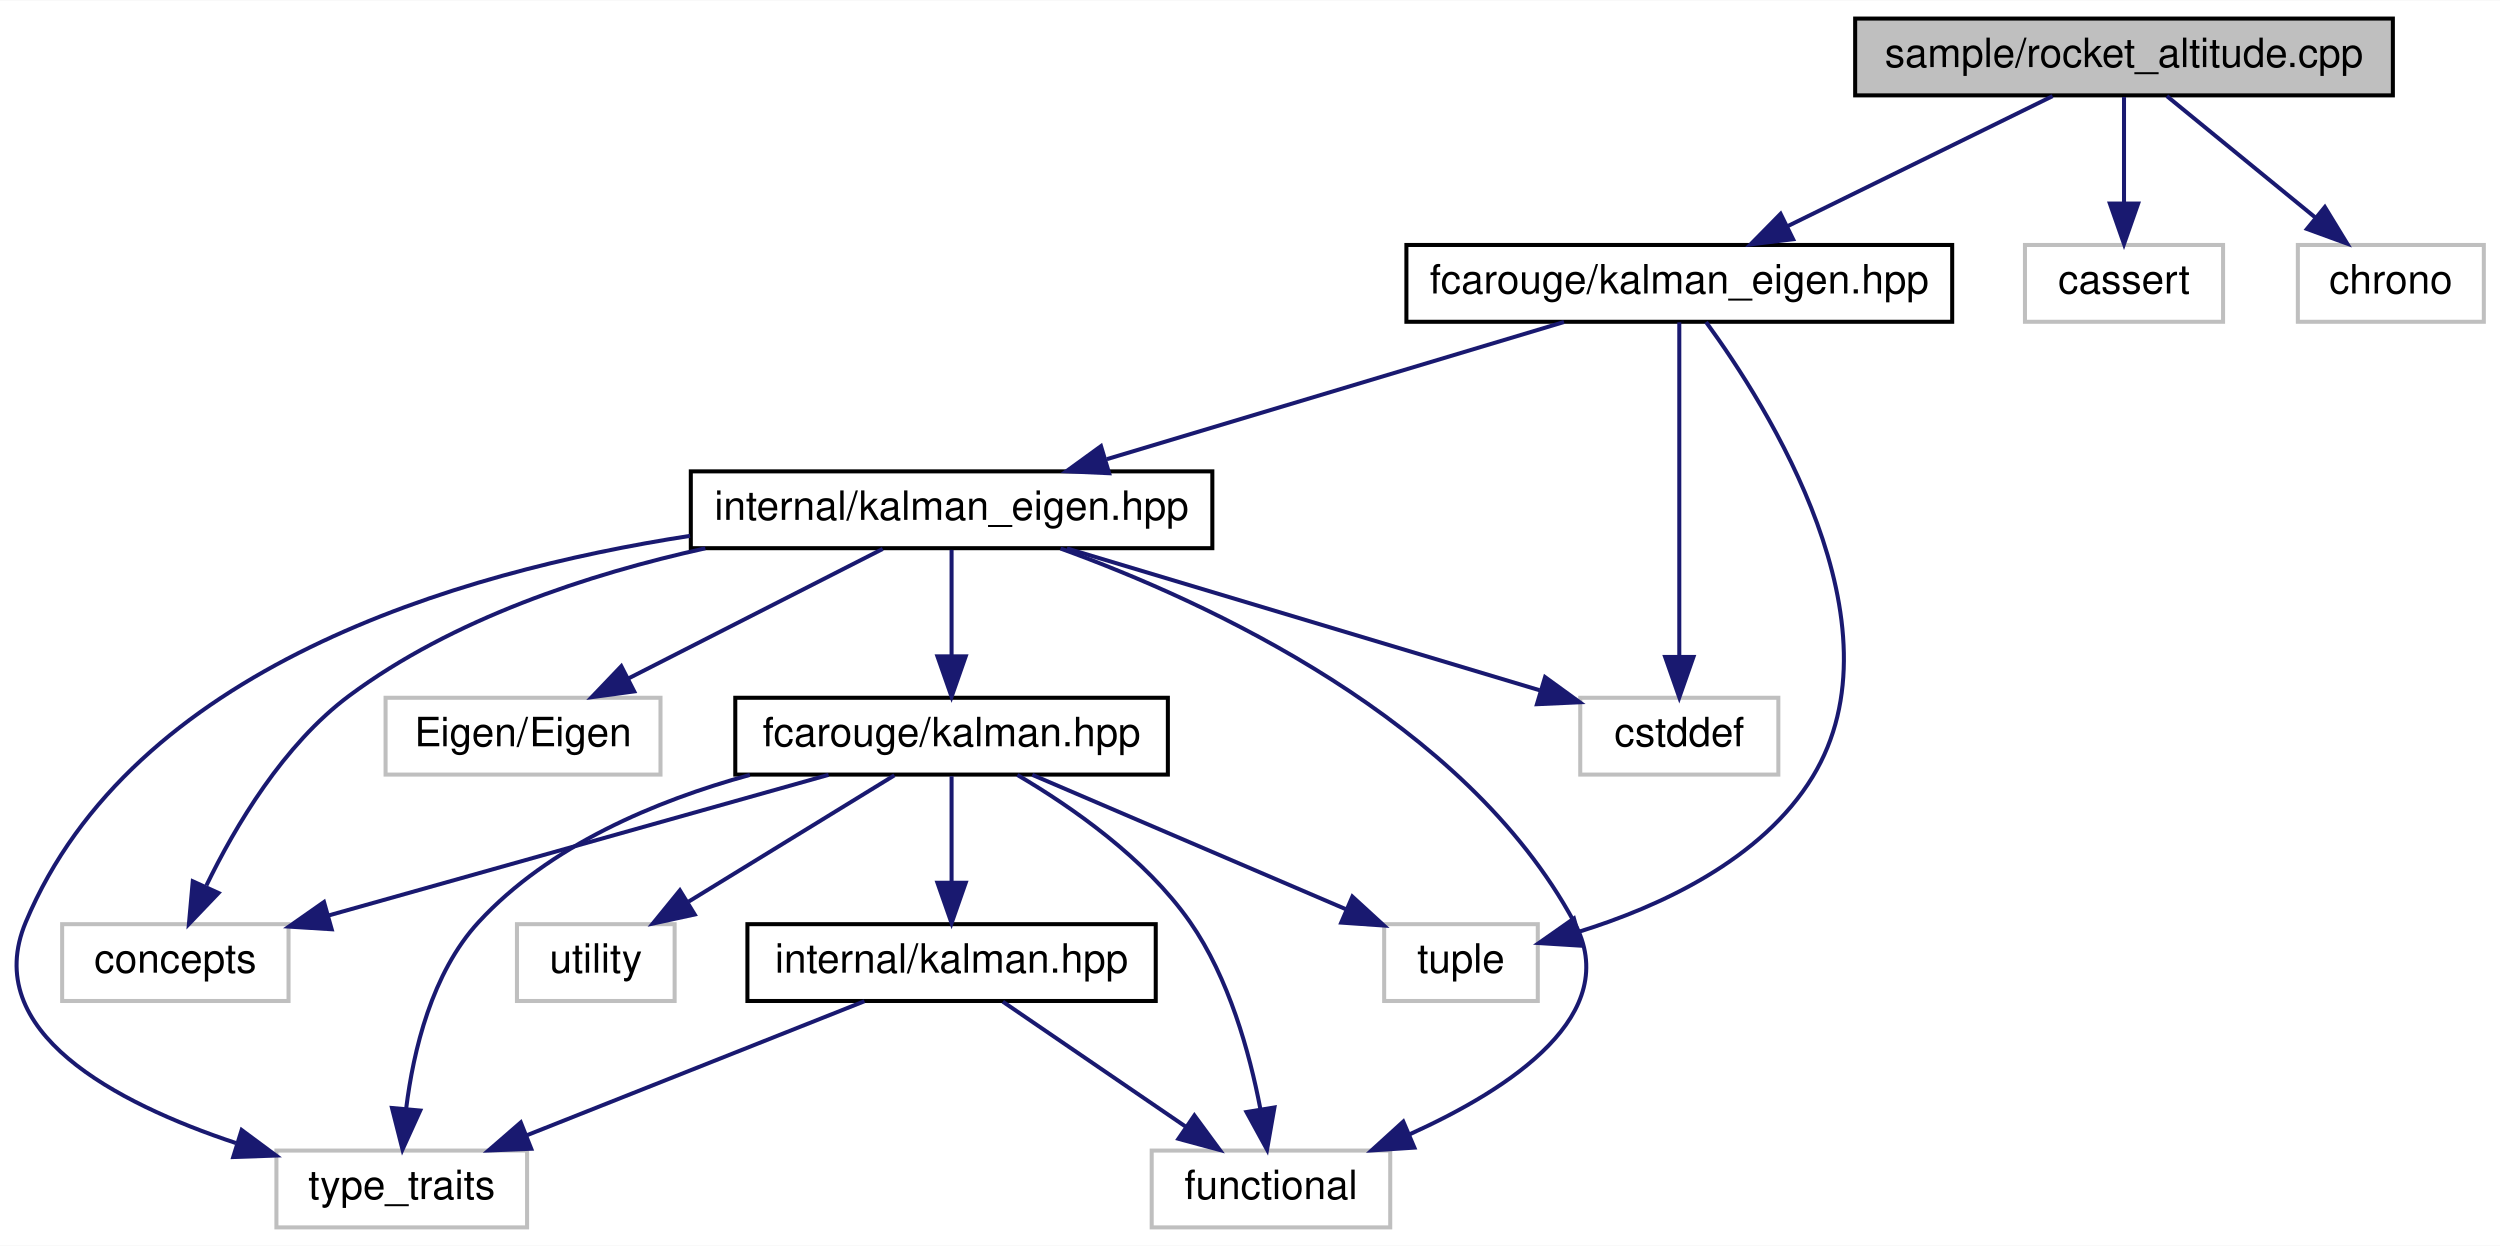
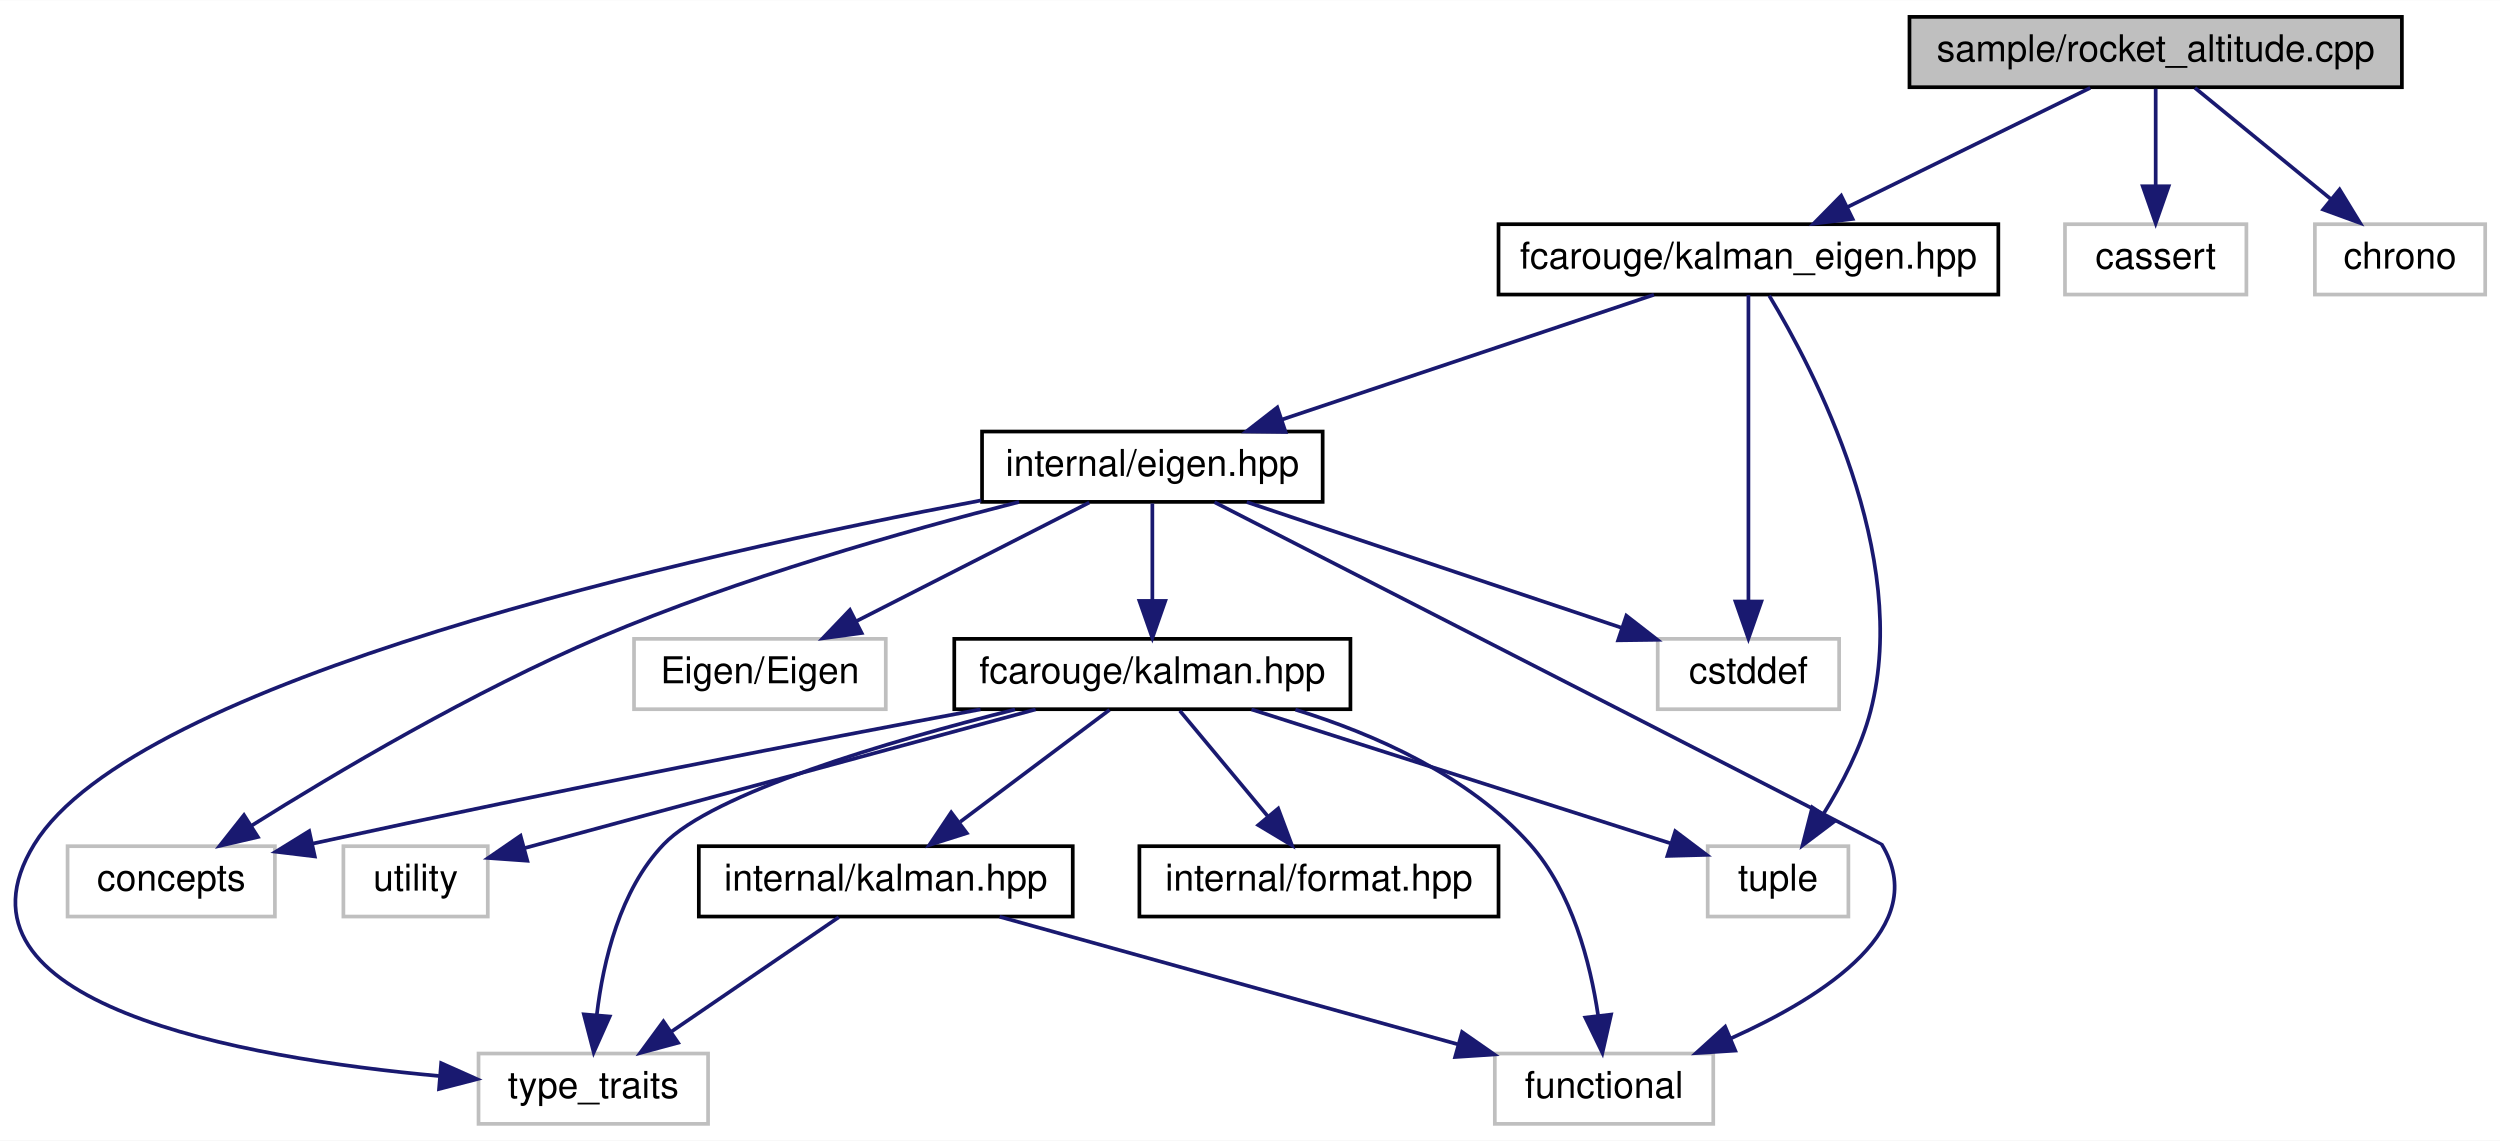
- <svg xmlns="http://www.w3.org/2000/svg" xmlns:xlink="http://www.w3.org/1999/xlink" width="618pt" height="308pt" viewBox="0.00 0.00 618.37 308.00">
+ <svg xmlns="http://www.w3.org/2000/svg" xmlns:xlink="http://www.w3.org/1999/xlink" width="675pt" height="308pt" viewBox="0.00 0.00 675.25 308.00">
  <g id="graph0" class="graph" transform="scale(1 1) rotate(0) translate(4 304)">
-     <polygon fill="white" stroke="transparent" points="-4,4 -4,-304 614.37,-304 614.37,4 -4,4" />
+     <polygon fill="white" stroke="transparent" points="-4,4 -4,-304 671.25,-304 671.25,4 -4,4" />
    <g id="node1" class="node">
      <g id="a_node1">
        <a xlink:title=" ">
-           <polygon fill="#bfbfbf" stroke="black" points="454.87,-280.5 454.87,-299.5 587.87,-299.5 587.87,-280.5 454.87,-280.5" />
-           <text text-anchor="middle" x="521.37" y="-287.5" font-family="Helvetica,sans-Serif" font-size="10.00">sample/rocket_altitude.cpp</text>
+           <polygon fill="#bfbfbf" stroke="black" points="511.75,-280.5 511.75,-299.5 644.75,-299.5 644.75,-280.5 511.75,-280.5" />
+           <text text-anchor="middle" x="578.25" y="-287.5" font-family="Helvetica,sans-Serif" font-size="10.00">sample/rocket_altitude.cpp</text>
        </a>
      </g>
    </g>
    <g id="node2" class="node">
      <g id="a_node2">
        <a xlink:href="kalman__eigen_8hpp.xhtml" target="_top" xlink:title="Kalman operation for Eigen 3 types.">
-           <polygon fill="white" stroke="black" points="343.87,-224.5 343.87,-243.5 478.87,-243.5 478.87,-224.5 343.87,-224.5" />
-           <text text-anchor="middle" x="411.37" y="-231.5" font-family="Helvetica,sans-Serif" font-size="10.00">fcarouge/kalman_eigen.hpp</text>
+           <polygon fill="white" stroke="black" points="400.75,-224.5 400.75,-243.5 535.75,-243.5 535.75,-224.5 400.75,-224.5" />
+           <text text-anchor="middle" x="468.25" y="-231.5" font-family="Helvetica,sans-Serif" font-size="10.00">fcarouge/kalman_eigen.hpp</text>
        </a>
      </g>
    </g>
    <g id="edge1" class="edge">
-       <path fill="none" stroke="midnightblue" d="M503.7,-280.32C485.98,-271.62 458.47,-258.12 438.08,-248.11" />
-       <polygon fill="midnightblue" stroke="midnightblue" points="439.52,-244.92 429,-243.65 436.43,-251.2 439.52,-244.92" />
+       <path fill="none" stroke="midnightblue" d="M560.57,-280.32C542.85,-271.62 515.34,-258.12 494.96,-248.11" />
+       <polygon fill="midnightblue" stroke="midnightblue" points="496.39,-244.92 485.87,-243.65 493.31,-251.2 496.39,-244.92" />
+     </g>
+     <g id="node14" class="node">
+       <g id="a_node14">
+         <a xlink:title=" ">
+           <polygon fill="white" stroke="#bfbfbf" points="553.75,-224.5 553.75,-243.5 602.75,-243.5 602.75,-224.5 553.75,-224.5" />
+           <text text-anchor="middle" x="578.25" y="-231.5" font-family="Helvetica,sans-Serif" font-size="10.00">cassert</text>
+         </a>
+       </g>
+     </g>
+     <g id="edge20" class="edge">
+       <path fill="none" stroke="midnightblue" d="M578.25,-280.08C578.25,-273.01 578.25,-262.86 578.25,-253.99" />
+       <polygon fill="midnightblue" stroke="midnightblue" points="581.75,-253.75 578.25,-243.75 574.75,-253.75 581.75,-253.75" />
+     </g>
+     <g id="node15" class="node">
+       <g id="a_node15">
+         <a xlink:title=" ">
+           <polygon fill="white" stroke="#bfbfbf" points="621.25,-224.5 621.25,-243.5 667.25,-243.5 667.25,-224.5 621.25,-224.5" />
+           <text text-anchor="middle" x="644.25" y="-231.5" font-family="Helvetica,sans-Serif" font-size="10.00">chrono</text>
+         </a>
+       </g>
+     </g>
+     <g id="edge21" class="edge">
+       <path fill="none" stroke="midnightblue" d="M588.85,-280.32C598.7,-272.26 613.6,-260.08 625.46,-250.37" />
+       <polygon fill="midnightblue" stroke="midnightblue" points="627.92,-252.88 633.45,-243.83 623.49,-247.46 627.92,-252.88" />
+     </g>
+     <g id="node3" class="node">
+       <g id="a_node3">
+         <a xlink:href="eigen_8hpp.xhtml" target="_top" xlink:title="Kalman operation for Eigen 3 types.">
+           <polygon fill="white" stroke="black" points="261.25,-168.5 261.25,-187.5 353.25,-187.5 353.25,-168.5 261.25,-168.5" />
+           <text text-anchor="middle" x="307.25" y="-175.5" font-family="Helvetica,sans-Serif" font-size="10.00">internal/eigen.hpp</text>
+         </a>
+       </g>
+     </g>
+     <g id="edge2" class="edge">
+       <path fill="none" stroke="midnightblue" d="M442.73,-224.44C415.65,-215.36 372.66,-200.94 342.38,-190.78" />
+       <polygon fill="midnightblue" stroke="midnightblue" points="343.23,-187.38 332.64,-187.52 341,-194.01 343.23,-187.38" />
+     </g>
+     <g id="node10" class="node">
+       <g id="a_node10">
+         <a xlink:title=" ">
+           <polygon fill="white" stroke="#bfbfbf" points="457.25,-56.5 457.25,-75.5 495.25,-75.5 495.25,-56.5 457.25,-56.5" />
+           <text text-anchor="middle" x="476.25" y="-63.5" font-family="Helvetica,sans-Serif" font-size="10.00">tuple</text>
+         </a>
+       </g>
+     </g>
+     <g id="edge19" class="edge">
+       <path fill="none" stroke="midnightblue" d="M473.86,-224.21C485.88,-204.3 512.17,-154.16 501.25,-112 498.7,-102.18 493.49,-92.21 488.49,-84.17" />
+       <polygon fill="midnightblue" stroke="midnightblue" points="491.33,-82.11 482.87,-75.73 485.5,-85.99 491.33,-82.11" />
    </g>
    <g id="node13" class="node">
      <g id="a_node13">
        <a xlink:title=" ">
-           <polygon fill="white" stroke="#bfbfbf" points="496.87,-224.5 496.87,-243.5 545.87,-243.5 545.87,-224.5 496.87,-224.5" />
-           <text text-anchor="middle" x="521.37" y="-231.5" font-family="Helvetica,sans-Serif" font-size="10.00">cassert</text>
-         </a>
-       </g>
-     </g>
-     <g id="edge19" class="edge">
-       <path fill="none" stroke="midnightblue" d="M521.37,-280.08C521.37,-273.01 521.37,-262.86 521.37,-253.99" />
-       <polygon fill="midnightblue" stroke="midnightblue" points="524.87,-253.75 521.37,-243.75 517.87,-253.75 524.87,-253.75" />
-     </g>
-     <g id="node14" class="node">
-       <g id="a_node14">
-         <a xlink:title=" ">
-           <polygon fill="white" stroke="#bfbfbf" points="564.37,-224.5 564.37,-243.5 610.37,-243.5 610.37,-224.5 564.37,-224.5" />
-           <text text-anchor="middle" x="587.37" y="-231.5" font-family="Helvetica,sans-Serif" font-size="10.00">chrono</text>
-         </a>
-       </g>
-     </g>
-     <g id="edge20" class="edge">
-       <path fill="none" stroke="midnightblue" d="M531.97,-280.32C541.83,-272.26 556.72,-260.08 568.59,-250.37" />
-       <polygon fill="midnightblue" stroke="midnightblue" points="571.05,-252.88 576.57,-243.83 566.62,-247.46 571.05,-252.88" />
-     </g>
-     <g id="node3" class="node">
-       <g id="a_node3">
-         <a xlink:href="internal_2kalman__eigen_8hpp.xhtml" target="_top" xlink:title="Kalman operation for Eigen 3 types.">
-           <polygon fill="white" stroke="black" points="166.87,-168.5 166.87,-187.5 295.87,-187.5 295.87,-168.5 166.87,-168.5" />
-           <text text-anchor="middle" x="231.37" y="-175.5" font-family="Helvetica,sans-Serif" font-size="10.00">internal/kalman_eigen.hpp</text>
-         </a>
-       </g>
-     </g>
-     <g id="edge2" class="edge">
-       <path fill="none" stroke="midnightblue" d="M382.85,-224.44C352.3,-215.28 303.66,-200.69 269.77,-190.52" />
-       <polygon fill="midnightblue" stroke="midnightblue" points="270.34,-187.04 259.76,-187.52 268.33,-193.74 270.34,-187.04" />
-     </g>
-     <g id="node9" class="node">
-       <g id="a_node9">
-         <a xlink:title=" ">
-           <polygon fill="white" stroke="#bfbfbf" points="338.37,-56.5 338.37,-75.5 376.37,-75.5 376.37,-56.5 338.37,-56.5" />
-           <text text-anchor="middle" x="357.37" y="-63.5" font-family="Helvetica,sans-Serif" font-size="10.00">tuple</text>
+           <polygon fill="white" stroke="#bfbfbf" points="443.75,-112.5 443.75,-131.5 492.75,-131.5 492.75,-112.5 443.75,-112.5" />
+           <text text-anchor="middle" x="468.25" y="-119.5" font-family="Helvetica,sans-Serif" font-size="10.00">cstddef</text>
        </a>
      </g>
    </g>
    <g id="edge18" class="edge">
-       <path fill="none" stroke="midnightblue" d="M417.98,-224.44C433.13,-203.72 467.35,-149.76 444.37,-112 431.82,-91.37 406.42,-79.78 386.29,-73.55" />
-       <polygon fill="midnightblue" stroke="midnightblue" points="387.2,-70.17 376.63,-70.83 385.31,-76.91 387.2,-70.17" />
-     </g>
-     <g id="node12" class="node">
-       <g id="a_node12">
-         <a xlink:title=" ">
-           <polygon fill="white" stroke="#bfbfbf" points="386.87,-112.5 386.87,-131.5 435.87,-131.5 435.87,-112.5 386.87,-112.5" />
-           <text text-anchor="middle" x="411.37" y="-119.5" font-family="Helvetica,sans-Serif" font-size="10.00">cstddef</text>
-         </a>
-       </g>
-     </g>
-     <g id="edge17" class="edge">
-       <path fill="none" stroke="midnightblue" d="M411.37,-224.37C411.37,-206.62 411.37,-165.67 411.37,-141.6" />
-       <polygon fill="midnightblue" stroke="midnightblue" points="414.87,-141.59 411.37,-131.59 407.87,-141.59 414.87,-141.59" />
+       <path fill="none" stroke="midnightblue" d="M468.25,-224.37C468.25,-206.62 468.25,-165.67 468.25,-141.6" />
+       <polygon fill="midnightblue" stroke="midnightblue" points="471.75,-141.59 468.25,-131.59 464.75,-141.59 471.75,-141.59" />
    </g>
    <g id="node4" class="node">
      <g id="a_node4">
        <a xlink:href="kalman_8hpp.xhtml" target="_top" xlink:title="The main Kalman filter class.">
-           <polygon fill="white" stroke="black" points="177.87,-112.5 177.87,-131.5 284.87,-131.5 284.87,-112.5 177.87,-112.5" />
-           <text text-anchor="middle" x="231.37" y="-119.5" font-family="Helvetica,sans-Serif" font-size="10.00">fcarouge/kalman.hpp</text>
+           <polygon fill="white" stroke="black" points="253.75,-112.5 253.75,-131.5 360.75,-131.5 360.75,-112.5 253.75,-112.5" />
+           <text text-anchor="middle" x="307.25" y="-119.5" font-family="Helvetica,sans-Serif" font-size="10.00">fcarouge/kalman.hpp</text>
        </a>
      </g>
    </g>
    <g id="edge3" class="edge">
-       <path fill="none" stroke="midnightblue" d="M231.37,-168.08C231.37,-161.01 231.37,-150.86 231.37,-141.99" />
-       <polygon fill="midnightblue" stroke="midnightblue" points="234.87,-141.75 231.37,-131.75 227.87,-141.75 234.87,-141.75" />
+       <path fill="none" stroke="midnightblue" d="M307.25,-168.08C307.25,-161.01 307.25,-150.86 307.25,-141.99" />
+       <polygon fill="midnightblue" stroke="midnightblue" points="310.75,-141.75 307.25,-131.75 303.75,-141.75 310.75,-141.75" />
+     </g>
+     <g id="node7" class="node">
+       <g id="a_node7">
+         <a xlink:title=" ">
+           <polygon fill="white" stroke="#bfbfbf" points="399.75,-0.5 399.75,-19.5 458.75,-19.5 458.75,-0.5 399.75,-0.5" />
+           <text text-anchor="middle" x="429.25" y="-7.5" font-family="Helvetica,sans-Serif" font-size="10.00">functional</text>
+         </a>
+       </g>
+     </g>
+     <g id="edge16" class="edge">
+       <path fill="none" stroke="midnightblue" d="M324.03,-168.41C371.62,-144.06 504.08,-76.27 504.25,-76 517.85,-53.74 489.13,-35.07 463.39,-23.54" />
+       <polygon fill="midnightblue" stroke="midnightblue" points="464.69,-20.29 454.12,-19.62 461.97,-26.74 464.69,-20.29" />
+     </g>
+     <g id="node8" class="node">
+       <g id="a_node8">
+         <a xlink:title=" ">
+           <polygon fill="white" stroke="#bfbfbf" points="125.25,-0.5 125.25,-19.5 187.25,-19.5 187.25,-0.5 125.25,-0.5" />
+           <text text-anchor="middle" x="156.25" y="-7.5" font-family="Helvetica,sans-Serif" font-size="10.00">type_traits</text>
+         </a>
+       </g>
+     </g>
+     <g id="edge17" class="edge">
+       <path fill="none" stroke="midnightblue" d="M261.01,-168.9C183.34,-154.19 32.48,-120.42 5.25,-76 -21.19,-32.89 61.31,-18.31 114.61,-13.43" />
+       <polygon fill="midnightblue" stroke="midnightblue" points="115.16,-16.9 124.84,-12.58 114.58,-9.92 115.16,-16.9" />
+     </g>
+     <g id="node9" class="node">
+       <g id="a_node9">
+         <a xlink:title=" ">
+           <polygon fill="white" stroke="#bfbfbf" points="14.25,-56.5 14.25,-75.5 70.25,-75.5 70.25,-56.5 14.25,-56.5" />
+           <text text-anchor="middle" x="42.25" y="-63.5" font-family="Helvetica,sans-Serif" font-size="10.00">concepts</text>
+         </a>
+       </g>
+     </g>
+     <g id="edge14" class="edge">
+       <path fill="none" stroke="midnightblue" d="M271.25,-168.48C240.59,-160.67 195.67,-147.91 158.25,-132 123.89,-117.39 86.65,-95.3 63.88,-81.01" />
+       <polygon fill="midnightblue" stroke="midnightblue" points="65.65,-77.99 55.33,-75.59 61.9,-83.9 65.65,-77.99" />
+     </g>
+     <g id="node12" class="node">
+       <g id="a_node12">
+         <a xlink:title=" ">
+           <polygon fill="white" stroke="#bfbfbf" points="167.25,-112.5 167.25,-131.5 235.25,-131.5 235.25,-112.5 167.25,-112.5" />
+           <text text-anchor="middle" x="201.25" y="-119.5" font-family="Helvetica,sans-Serif" font-size="10.00">Eigen/Eigen</text>
+         </a>
+       </g>
+     </g>
+     <g id="edge13" class="edge">
+       <path fill="none" stroke="midnightblue" d="M290.21,-168.32C273.22,-159.66 246.87,-146.24 227.25,-136.25" />
+       <polygon fill="midnightblue" stroke="midnightblue" points="228.73,-133.08 218.23,-131.65 225.56,-139.31 228.73,-133.08" />
+     </g>
+     <g id="edge15" class="edge">
+       <path fill="none" stroke="midnightblue" d="M332.76,-168.44C360.08,-159.28 403.6,-144.68 433.91,-134.52" />
+       <polygon fill="midnightblue" stroke="midnightblue" points="435.28,-137.75 443.65,-131.25 433.05,-131.11 435.28,-137.75" />
+     </g>
+     <g id="node5" class="node">
+       <g id="a_node5">
+         <a xlink:href="format_8hpp.xhtml" target="_top" xlink:title=" ">
+           <polygon fill="white" stroke="black" points="303.75,-56.5 303.75,-75.5 400.75,-75.5 400.75,-56.5 303.75,-56.5" />
+           <text text-anchor="middle" x="352.25" y="-63.5" font-family="Helvetica,sans-Serif" font-size="10.00">internal/format.hpp</text>
+         </a>
+       </g>
+     </g>
+     <g id="edge4" class="edge">
+       <path fill="none" stroke="midnightblue" d="M314.68,-112.08C321.1,-104.38 330.55,-93.03 338.37,-83.65" />
+       <polygon fill="midnightblue" stroke="midnightblue" points="341.24,-85.67 344.95,-75.75 335.86,-81.19 341.24,-85.67" />
    </g>
    <g id="node6" class="node">
      <g id="a_node6">
-         <a xlink:title=" ">
-           <polygon fill="white" stroke="#bfbfbf" points="280.87,-0.5 280.87,-19.5 339.87,-19.5 339.87,-0.5 280.87,-0.5" />
-           <text text-anchor="middle" x="310.37" y="-7.5" font-family="Helvetica,sans-Serif" font-size="10.00">functional</text>
-         </a>
-       </g>
-     </g>
-     <g id="edge15" class="edge">
-       <path fill="none" stroke="midnightblue" d="M258.32,-168.42C294.8,-155.18 358.4,-125.94 385.37,-76 397.64,-53.28 369.84,-34.89 344.69,-23.54" />
-       <polygon fill="midnightblue" stroke="midnightblue" points="345.84,-20.23 335.26,-19.54 343.1,-26.67 345.84,-20.23" />
-     </g>
-     <g id="node7" class="node">
-       <g id="a_node7">
-         <a xlink:title=" ">
-           <polygon fill="white" stroke="#bfbfbf" points="64.37,-0.5 64.37,-19.5 126.37,-19.5 126.37,-0.5 64.37,-0.5" />
-           <text text-anchor="middle" x="95.37" y="-7.5" font-family="Helvetica,sans-Serif" font-size="10.00">type_traits</text>
-         </a>
-       </g>
-     </g>
-     <g id="edge16" class="edge">
-       <path fill="none" stroke="midnightblue" d="M166.68,-171.55C108.65,-162.57 28.71,-138.81 2.37,-76 -8.99,-48.91 24.45,-31.32 54.35,-21.36" />
-       <polygon fill="midnightblue" stroke="midnightblue" points="55.77,-24.58 64.28,-18.27 53.69,-17.9 55.77,-24.58" />
-     </g>
-     <g id="node8" class="node">
-       <g id="a_node8">
-         <a xlink:title=" ">
-           <polygon fill="white" stroke="#bfbfbf" points="11.37,-56.5 11.37,-75.5 67.37,-75.5 67.37,-56.5 11.37,-56.5" />
-           <text text-anchor="middle" x="39.37" y="-63.5" font-family="Helvetica,sans-Serif" font-size="10.00">concepts</text>
-         </a>
-       </g>
-     </g>
-     <g id="edge13" class="edge">
-       <path fill="none" stroke="midnightblue" d="M170.46,-168.47C141.6,-162.09 107.95,-151.04 82.37,-132 66.12,-119.91 54.18,-99.74 47.05,-85.07" />
-       <polygon fill="midnightblue" stroke="midnightblue" points="50.05,-83.21 42.73,-75.55 43.68,-86.1 50.05,-83.21" />
+         <a xlink:href="internal_2kalman_8hpp.xhtml" target="_top" xlink:title="The main Kalman filter class.">
+           <polygon fill="white" stroke="black" points="184.75,-56.5 184.75,-75.5 285.75,-75.5 285.75,-56.5 184.75,-56.5" />
+           <text text-anchor="middle" x="235.25" y="-63.5" font-family="Helvetica,sans-Serif" font-size="10.00">internal/kalman.hpp</text>
+         </a>
+       </g>
+     </g>
+     <g id="edge5" class="edge">
+       <path fill="none" stroke="midnightblue" d="M295.68,-112.32C284.82,-104.18 268.36,-91.84 255.36,-82.09" />
+       <polygon fill="midnightblue" stroke="midnightblue" points="257.12,-79.03 247.02,-75.83 252.92,-84.63 257.12,-79.03" />
+     </g>
+     <g id="edge9" class="edge">
+       <path fill="none" stroke="midnightblue" d="M345.9,-112.38C367.28,-105.76 392.78,-94.51 409.25,-76 420.64,-63.19 425.54,-44 427.65,-29.79" />
+       <polygon fill="midnightblue" stroke="midnightblue" points="431.15,-30.02 428.81,-19.68 424.19,-29.21 431.15,-30.02" />
+     </g>
+     <g id="edge11" class="edge">
+       <path fill="none" stroke="midnightblue" d="M270.16,-112.42C235.95,-103.81 188.51,-89.86 175.25,-76 163.44,-63.67 158.92,-44.42 157.21,-30.06" />
+       <polygon fill="midnightblue" stroke="midnightblue" points="160.68,-29.5 156.36,-19.82 153.7,-30.08 160.68,-29.5" />
+     </g>
+     <g id="edge8" class="edge">
+       <path fill="none" stroke="midnightblue" d="M260.83,-112.46C216.84,-104.22 148.66,-91.1 80.54,-76.22" />
+       <polygon fill="midnightblue" stroke="midnightblue" points="81.02,-72.74 70.5,-74.01 79.51,-79.57 81.02,-72.74" />
+     </g>
+     <g id="edge10" class="edge">
+       <path fill="none" stroke="midnightblue" d="M334.02,-112.44C364.93,-102.57 415.57,-86.39 447.35,-76.23" />
+       <polygon fill="midnightblue" stroke="midnightblue" points="448.49,-79.54 456.95,-73.16 446.36,-72.87 448.49,-79.54" />
    </g>
    <g id="node11" class="node">
      <g id="a_node11">
        <a xlink:title=" ">
-           <polygon fill="white" stroke="#bfbfbf" points="91.37,-112.5 91.37,-131.5 159.37,-131.5 159.37,-112.5 91.37,-112.5" />
-           <text text-anchor="middle" x="125.37" y="-119.5" font-family="Helvetica,sans-Serif" font-size="10.00">Eigen/Eigen</text>
+           <polygon fill="white" stroke="#bfbfbf" points="88.75,-56.5 88.75,-75.5 127.75,-75.5 127.75,-56.5 88.75,-56.5" />
+           <text text-anchor="middle" x="108.25" y="-63.5" font-family="Helvetica,sans-Serif" font-size="10.00">utility</text>
        </a>
      </g>
    </g>
    <g id="edge12" class="edge">
-       <path fill="none" stroke="midnightblue" d="M214.34,-168.32C197.34,-159.66 170.99,-146.24 151.38,-136.25" />
-       <polygon fill="midnightblue" stroke="midnightblue" points="152.86,-133.08 142.36,-131.65 149.68,-139.31 152.86,-133.08" />
-     </g>
-     <g id="edge14" class="edge">
-       <path fill="none" stroke="midnightblue" d="M259.89,-168.44C291.6,-158.93 342.82,-143.56 376.79,-133.37" />
-       <polygon fill="midnightblue" stroke="midnightblue" points="378.17,-136.61 386.74,-130.39 376.16,-129.91 378.17,-136.61" />
-     </g>
-     <g id="node5" class="node">
-       <g id="a_node5">
-         <a xlink:href="internal_2kalman_8hpp.xhtml" target="_top" xlink:title="The main Kalman filter class.">
-           <polygon fill="white" stroke="black" points="180.87,-56.5 180.87,-75.5 281.87,-75.5 281.87,-56.5 180.87,-56.5" />
-           <text text-anchor="middle" x="231.37" y="-63.5" font-family="Helvetica,sans-Serif" font-size="10.00">internal/kalman.hpp</text>
-         </a>
-       </g>
-     </g>
-     <g id="edge4" class="edge">
-       <path fill="none" stroke="midnightblue" d="M231.37,-112.08C231.37,-105.01 231.37,-94.86 231.37,-85.99" />
-       <polygon fill="midnightblue" stroke="midnightblue" points="234.87,-85.75 231.37,-75.75 227.87,-85.75 234.87,-85.75" />
-     </g>
-     <g id="edge8" class="edge">
-       <path fill="none" stroke="midnightblue" d="M247.65,-112.4C260.96,-104.58 279.32,-91.85 290.37,-76 299.97,-62.23 305.08,-43.7 307.72,-29.95" />
-       <polygon fill="midnightblue" stroke="midnightblue" points="311.23,-30.17 309.4,-19.74 304.32,-29.03 311.23,-30.17" />
-     </g>
-     <g id="edge10" class="edge">
-       <path fill="none" stroke="midnightblue" d="M181.48,-112.42C158.2,-106.03 131.84,-94.97 114.37,-76 102.81,-63.44 98.25,-44.22 96.47,-29.93" />
-       <polygon fill="midnightblue" stroke="midnightblue" points="99.94,-29.4 95.56,-19.76 92.96,-30.03 99.94,-29.4" />
+       <path fill="none" stroke="midnightblue" d="M275.71,-112.44C237.75,-102.14 174.49,-84.98 137.55,-74.95" />
+       <polygon fill="midnightblue" stroke="midnightblue" points="138.43,-71.57 127.87,-72.32 136.6,-78.32 138.43,-71.57" />
+     </g>
+     <g id="edge6" class="edge">
+       <path fill="none" stroke="midnightblue" d="M265.99,-56.44C299.48,-47.12 353.17,-32.17 389.77,-21.99" />
+       <polygon fill="midnightblue" stroke="midnightblue" points="390.91,-25.3 399.6,-19.25 389.03,-18.56 390.91,-25.3" />
    </g>
    <g id="edge7" class="edge">
-       <path fill="none" stroke="midnightblue" d="M200.95,-112.44C167.41,-103.01 113.42,-87.83 77.18,-77.63" />
-       <polygon fill="midnightblue" stroke="midnightblue" points="78.04,-74.24 67.46,-74.9 76.14,-80.98 78.04,-74.24" />
-     </g>
-     <g id="edge9" class="edge">
-       <path fill="none" stroke="midnightblue" d="M251.33,-112.44C272.22,-103.49 305.2,-89.36 328.83,-79.23" />
-       <polygon fill="midnightblue" stroke="midnightblue" points="330.51,-82.32 338.32,-75.16 327.75,-75.89 330.51,-82.32" />
-     </g>
-     <g id="node10" class="node">
-       <g id="a_node10">
-         <a xlink:title=" ">
-           <polygon fill="white" stroke="#bfbfbf" points="123.87,-56.5 123.87,-75.5 162.87,-75.5 162.87,-56.5 123.87,-56.5" />
-           <text text-anchor="middle" x="143.37" y="-63.5" font-family="Helvetica,sans-Serif" font-size="10.00">utility</text>
-         </a>
-       </g>
-     </g>
-     <g id="edge11" class="edge">
-       <path fill="none" stroke="midnightblue" d="M217.23,-112.32C203.5,-103.9 182.43,-90.97 166.31,-81.07" />
-       <polygon fill="midnightblue" stroke="midnightblue" points="167.83,-77.9 157.47,-75.65 164.17,-83.87 167.83,-77.9" />
-     </g>
-     <g id="edge5" class="edge">
-       <path fill="none" stroke="midnightblue" d="M244.06,-56.32C256.27,-47.98 274.95,-35.21 289.37,-25.35" />
-       <polygon fill="midnightblue" stroke="midnightblue" points="291.43,-28.19 297.71,-19.65 287.48,-22.41 291.43,-28.19" />
-     </g>
-     <g id="edge6" class="edge">
-       <path fill="none" stroke="midnightblue" d="M209.82,-56.44C187.34,-47.52 151.88,-33.44 126.39,-23.32" />
-       <polygon fill="midnightblue" stroke="midnightblue" points="127.4,-19.95 116.82,-19.52 124.82,-26.46 127.4,-19.95" />
+       <path fill="none" stroke="midnightblue" d="M222.55,-56.32C210.34,-47.98 191.67,-35.21 177.24,-25.35" />
+       <polygon fill="midnightblue" stroke="midnightblue" points="179.14,-22.41 168.91,-19.65 175.19,-28.19 179.14,-22.41" />
    </g>
  </g>
</svg>
